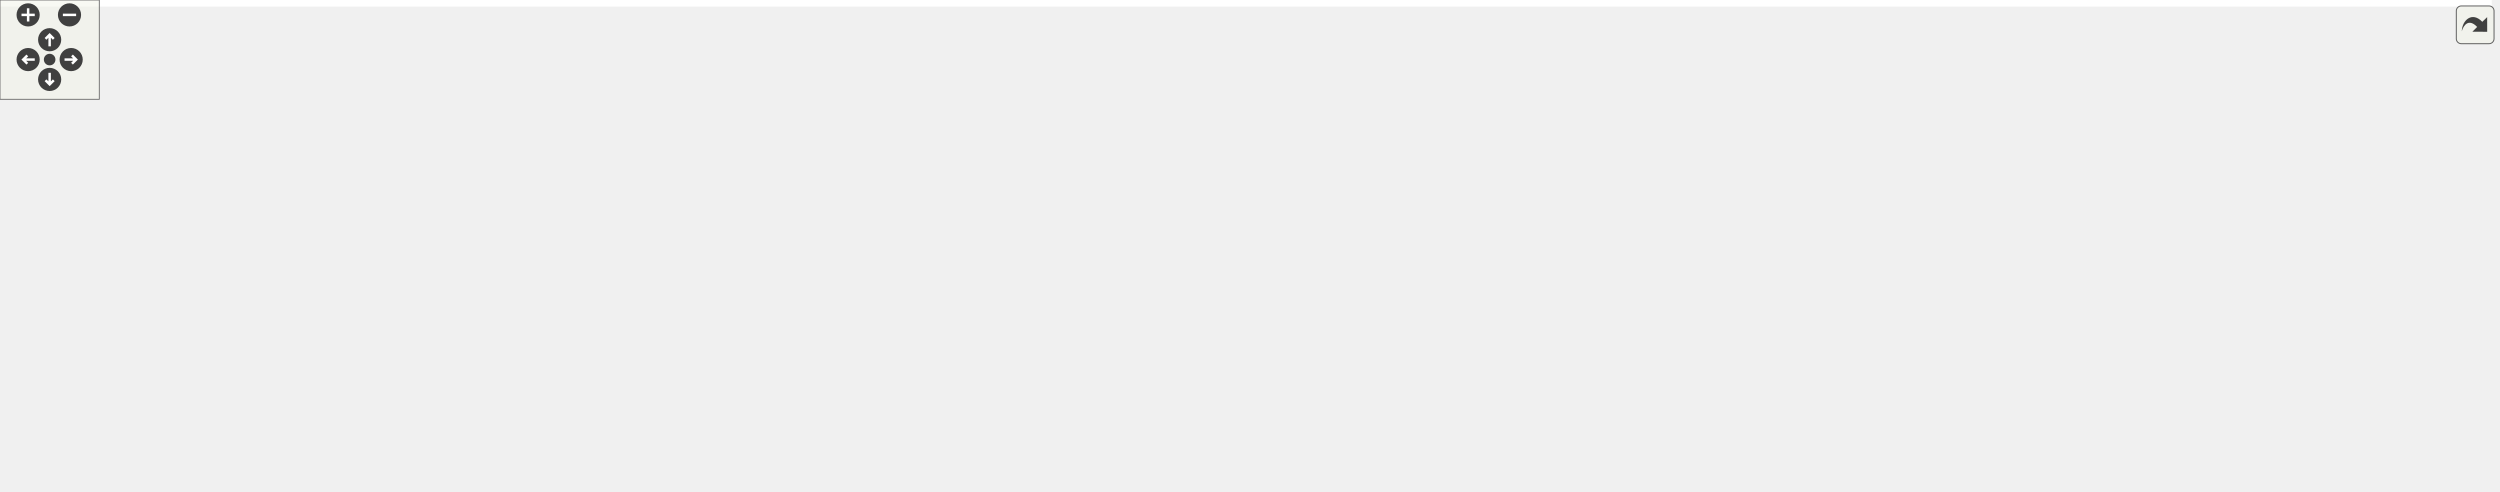
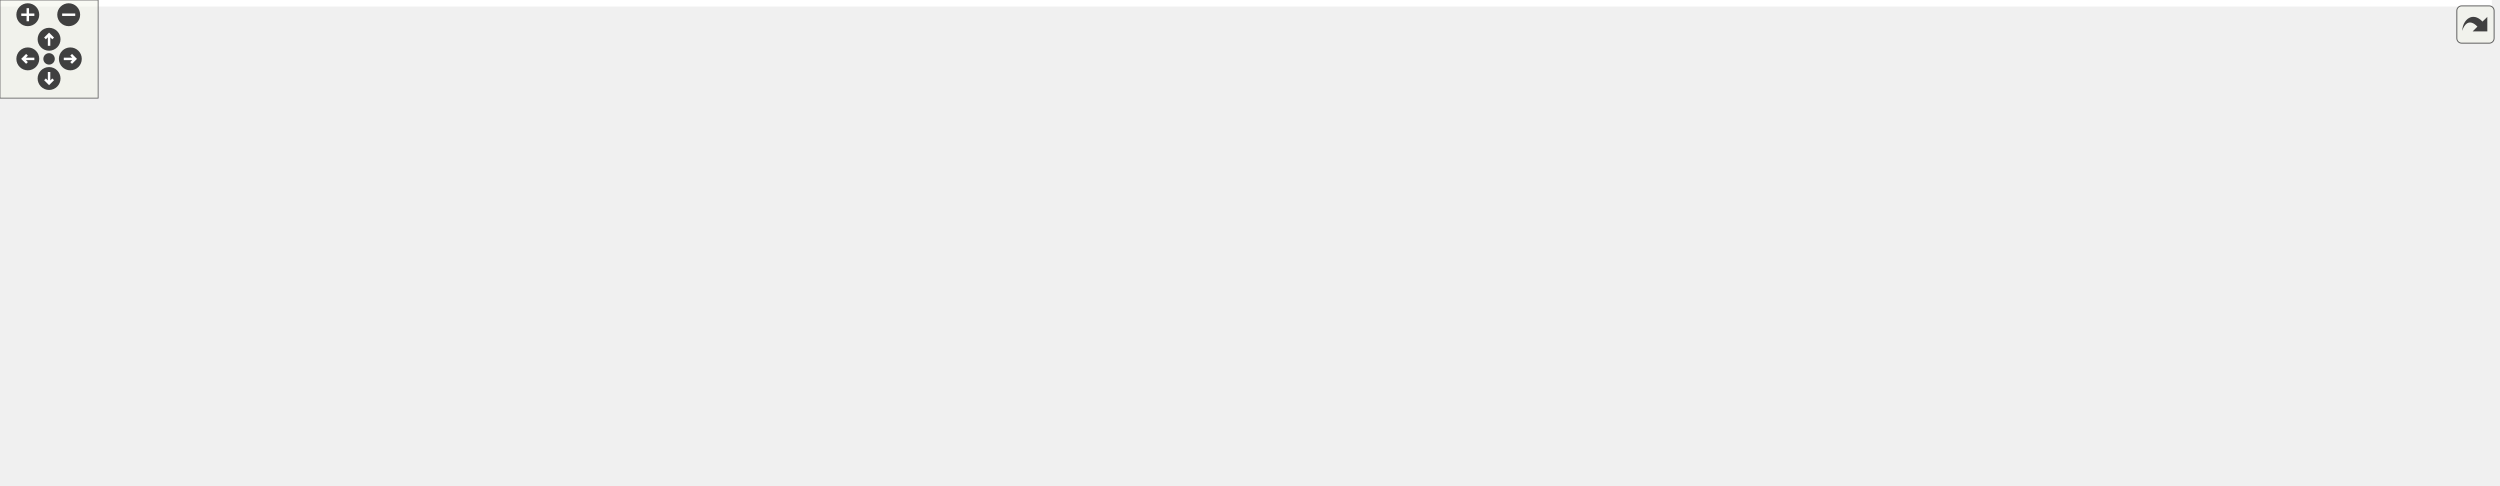
<svg xmlns="http://www.w3.org/2000/svg" xmlns:xlink="http://www.w3.org/1999/xlink" id="main" version="1.1" xml:space="preserve">
  <style type="text/css">
.edge:hover path { stroke: red; }
.edge:hover polygon { stroke: red; fill: red; }
</style>
  <defs>
    <circle id="rim" cx="0" cy="0" r="7" />
    <circle id="rim2" cx="0" cy="0" r="3.5" />
    <g id="zoomPlus">
      <use xlink:href="#rim" fill="#404040">
        <set attributeName="fill" to="#808080" begin="zoomplus.mouseover" end="zoomplus.mouseout" />
      </use>
      <path d="M-4,0h8M0,-4v8" fill="none" stroke="white" stroke-width="1.5" pointer-events="none" />
    </g>
    <g id="zoomMin">
      <use xlink:href="#rim" fill="#404040">
        <set attributeName="fill" to="#808080" begin="zoomminus.mouseover" end="zoomminus.mouseout" />
      </use>
      <path d="M-4,0h8" fill="none" stroke="white" stroke-width="1.5" pointer-events="none" />
    </g>
    <g id="dirArrow">
      <path fill="none" stroke="white" stroke-width="1.5" d="M0,-3.0v7 M-2.5,-0.5L0,-3.0L2.5,-0.5" />
    </g>
    <g id="resetDef">
      <use xlink:href="#rim2" fill="#404040">
        <set attributeName="fill" to="#808080" begin="reset.mouseover" end="reset.mouseout" />
      </use>
    </g>
  </defs>
  <svg id="graph" class="graph">
    <g id="viewport">
-       <polygon fill="white" stroke="transparent" points="-4,4 -4,-236 1505.74,-236 1505.74,4 -4,4" />
+       <polygon fill="white" stroke="transparent" points="-4,4 -4,-236 1523.46,-236 1523.46,4 -4,4" />
      <g id="node1" class="node">
        <g id="a_node1">
          <a xlink:title=" ">
-             <polygon fill="#bfbfbf" stroke="black" points="744.74,-212.5 744.74,-231.5 791.74,-231.5 791.74,-212.5 744.74,-212.5" />
-             <text text-anchor="middle" x="768.24" y="-219.5" font-family="Helvetica,sans-Serif" font-size="10.00">lane.h</text>
+             <polygon fill="#bfbfbf" stroke="black" points="381.96,-212.5 381.96,-231.5 428.96,-231.5 428.96,-212.5 381.96,-212.5" />
+             <text text-anchor="middle" x="405.46" y="-219.5" font-family="Helvetica,sans-Serif" font-size="10.00">lane.h</text>
          </a>
        </g>
      </g>
      <g id="node2" class="node">
        <g id="a_node2">
          <a xlink:title=" ">
-             <polygon fill="white" stroke="#bfbfbf" points="25.24,-78.5 25.24,-97.5 83.24,-97.5 83.24,-78.5 25.24,-78.5" />
-             <text text-anchor="middle" x="54.24" y="-85.5" font-family="Helvetica,sans-Serif" font-size="10.00">memory</text>
+             <polygon fill="white" stroke="#bfbfbf" points="63.46,-78.5 63.46,-97.5 121.46,-97.5 121.46,-78.5 63.46,-78.5" />
+             <text text-anchor="middle" x="92.46" y="-85.5" font-family="Helvetica,sans-Serif" font-size="10.00">memory</text>
          </a>
        </g>
      </g>
      <g id="edge1" class="edge">
-         <path fill="none" stroke="midnightblue" d="M744.67,-220.29C656.14,-216.96 336.1,-198.99 92.24,-109 87.21,-107.14 82.01,-104.75 77.13,-102.27" />
-         <polygon fill="midnightblue" stroke="midnightblue" points="78.73,-99.16 68.27,-97.51 75.42,-105.33 78.73,-99.16" />
+         <path fill="none" stroke="midnightblue" d="M428.99,-220.84C499,-219.64 697.44,-210.52 636.46,-145 598.43,-104.15 189.48,-123 135.46,-109 129.23,-107.39 122.79,-104.89 116.86,-102.21" />
+         <polygon fill="midnightblue" stroke="midnightblue" points="118,-98.87 107.47,-97.63 114.93,-105.16 118,-98.87" />
      </g>
      <g id="node3" class="node">
        <g id="a_node3">
          <a xlink:title=" ">
-             <polygon fill="white" stroke="#bfbfbf" points="768.24,-151 768.24,-170 824.24,-170 824.24,-151 768.24,-151" />
-             <text text-anchor="middle" x="796.24" y="-158" font-family="Helvetica,sans-Serif" font-size="10.00">optional</text>
+             <polygon fill="white" stroke="#bfbfbf" points="18.46,-151 18.46,-170 74.46,-170 74.46,-151 18.46,-151" />
+             <text text-anchor="middle" x="46.46" y="-158" font-family="Helvetica,sans-Serif" font-size="10.00">optional</text>
          </a>
        </g>
      </g>
      <g id="edge2" class="edge">
-         <path fill="none" stroke="midnightblue" d="M772.25,-212.48C776.33,-203.82 782.76,-190.15 787.94,-179.15" />
-         <polygon fill="midnightblue" stroke="midnightblue" points="791.15,-180.55 792.24,-170.01 784.81,-177.57 791.15,-180.55" />
+         <path fill="none" stroke="midnightblue" d="M381.65,-219.59C327.77,-215.98 192.66,-204.6 83.46,-176 80.8,-175.3 78.07,-174.47 75.35,-173.56" />
+         <polygon fill="midnightblue" stroke="midnightblue" points="76.35,-170.2 65.76,-170.05 73.94,-176.78 76.35,-170.2" />
      </g>
      <g id="node4" class="node">
        <g id="a_node4">
          <a xlink:title=" ">
-             <polygon fill="white" stroke="#bfbfbf" points="101.74,-73 101.74,-103 220.74,-103 220.74,-73 101.74,-73" />
-             <text text-anchor="start" x="109.74" y="-91" font-family="Helvetica,sans-Serif" font-size="10.00">drake/common/eigen</text>
-             <text text-anchor="middle" x="161.24" y="-80" font-family="Helvetica,sans-Serif" font-size="10.00">_types.h</text>
+             <polygon fill="white" stroke="#bfbfbf" points="92.46,-145.5 92.46,-175.5 200.46,-175.5 200.46,-145.5 92.46,-145.5" />
+             <text text-anchor="start" x="100.46" y="-163.5" font-family="Helvetica,sans-Serif" font-size="10.00">maliput/api/branch</text>
+             <text text-anchor="middle" x="146.46" y="-152.5" font-family="Helvetica,sans-Serif" font-size="10.00">_point.h</text>
          </a>
        </g>
      </g>
      <g id="edge3" class="edge">
-         <path fill="none" stroke="midnightblue" d="M744.5,-216.73C668.94,-203.01 427.45,-158.03 230.24,-109 226.16,-107.98 221.95,-106.89 217.72,-105.75" />
-         <polygon fill="midnightblue" stroke="midnightblue" points="218.45,-102.32 207.88,-103.04 216.59,-109.07 218.45,-102.32" />
+         <path fill="none" stroke="midnightblue" d="M381.92,-215.6C346.85,-207.55 278.52,-191.87 210.74,-176.3" />
+         <polygon fill="midnightblue" stroke="midnightblue" points="211.28,-172.83 200.75,-174 209.71,-179.65 211.28,-172.83" />
      </g>
      <g id="node5" class="node">
        <g id="a_node5">
          <a xlink:title=" ">
-             <polygon fill="white" stroke="#bfbfbf" points="842.24,-145.5 842.24,-175.5 950.24,-175.5 950.24,-145.5 842.24,-145.5" />
-             <text text-anchor="start" x="850.24" y="-163.5" font-family="Helvetica,sans-Serif" font-size="10.00">maliput/api/branch</text>
-             <text text-anchor="middle" x="896.24" y="-152.5" font-family="Helvetica,sans-Serif" font-size="10.00">_point.h</text>
+             <polygon fill="white" stroke="#bfbfbf" points="218.96,-151 218.96,-170 323.96,-170 323.96,-151 218.96,-151" />
+             <text text-anchor="middle" x="271.46" y="-158" font-family="Helvetica,sans-Serif" font-size="10.00">maliput/api/lane.h</text>
          </a>
        </g>
      </g>
      <g id="edge4" class="edge">
-         <path fill="none" stroke="midnightblue" d="M786.58,-212.48C804.81,-204 833.34,-190.74 856.74,-179.86" />
-         <polygon fill="midnightblue" stroke="midnightblue" points="858.48,-182.91 866.07,-175.52 855.53,-176.56 858.48,-182.91" />
+         <path fill="none" stroke="midnightblue" d="M386.26,-212.48C363.67,-202.45 325.96,-185.7 299.96,-174.15" />
+         <polygon fill="midnightblue" stroke="midnightblue" points="301.18,-170.87 290.62,-170.01 298.34,-177.27 301.18,-170.87" />
      </g>
      <g id="node6" class="node">
        <g id="a_node6">
          <a xlink:title=" ">
-             <polygon fill="white" stroke="#bfbfbf" points="968.74,-151 968.74,-170 1073.74,-170 1073.74,-151 968.74,-151" />
-             <text text-anchor="middle" x="1021.24" y="-158" font-family="Helvetica,sans-Serif" font-size="10.00">maliput/api/lane.h</text>
+             <polygon fill="white" stroke="#bfbfbf" points="341.96,-151 341.96,-170 468.96,-170 468.96,-151 341.96,-151" />
+             <text text-anchor="middle" x="405.46" y="-158" font-family="Helvetica,sans-Serif" font-size="10.00">maliput/api/segment.h</text>
          </a>
        </g>
      </g>
      <g id="edge5" class="edge">
-         <path fill="none" stroke="midnightblue" d="M792.04,-215.4C833.76,-205.59 920.77,-185.13 974.77,-172.43" />
-         <polygon fill="midnightblue" stroke="midnightblue" points="975.85,-175.77 984.78,-170.07 974.25,-168.96 975.85,-175.77" />
+         <path fill="none" stroke="midnightblue" d="M405.46,-212.48C405.46,-204.08 405.46,-190.98 405.46,-180.16" />
+         <polygon fill="midnightblue" stroke="midnightblue" points="408.96,-180.01 405.46,-170.01 401.96,-180.01 408.96,-180.01" />
      </g>
      <g id="node7" class="node">
        <g id="a_node7">
-           <a xlink:title=" ">
-             <polygon fill="white" stroke="#bfbfbf" points="1091.74,-151 1091.74,-170 1218.74,-170 1218.74,-151 1091.74,-151" />
-             <text text-anchor="middle" x="1155.24" y="-158" font-family="Helvetica,sans-Serif" font-size="10.00">maliput/api/segment.h</text>
+           <a xlink:href="../../maliput/html/maliput__abort_8h.html.html" xlink:title=" ">
+             <polygon fill="white" stroke="black" points="487.46,-145.5 487.46,-175.5 627.46,-175.5 627.46,-145.5 487.46,-145.5" />
+             <text text-anchor="start" x="495.46" y="-163.5" font-family="Helvetica,sans-Serif" font-size="10.00">maliput/common/maliput</text>
+             <text text-anchor="middle" x="557.46" y="-152.5" font-family="Helvetica,sans-Serif" font-size="10.00">_abort.h</text>
          </a>
        </g>
      </g>
      <g id="edge6" class="edge">
-         <path fill="none" stroke="midnightblue" d="M792.02,-218.07C844.65,-211.49 974.9,-194.63 1083.24,-176 1090.33,-174.78 1097.78,-173.4 1105.1,-171.98" />
-         <polygon fill="midnightblue" stroke="midnightblue" points="1105.82,-175.4 1114.95,-170.03 1104.46,-168.54 1105.82,-175.4" />
+         <path fill="none" stroke="midnightblue" d="M427.23,-212.48C449.26,-203.85 483.98,-190.26 512.02,-179.29" />
+         <polygon fill="midnightblue" stroke="midnightblue" points="513.6,-182.43 521.63,-175.52 511.05,-175.91 513.6,-182.43" />
      </g>
      <g id="node8" class="node">
        <g id="a_node8">
-           <a xlink:href="../../maliput/html/maliput__abort_8h.html.html" xlink:title=" ">
-             <polygon fill="white" stroke="black" points="1237.24,-145.5 1237.24,-175.5 1377.24,-175.5 1377.24,-145.5 1237.24,-145.5" />
-             <text text-anchor="start" x="1245.24" y="-163.5" font-family="Helvetica,sans-Serif" font-size="10.00">maliput/common/maliput</text>
-             <text text-anchor="middle" x="1307.24" y="-152.5" font-family="Helvetica,sans-Serif" font-size="10.00">_abort.h</text>
+           <a xlink:href="../../maliput/html/maliput__copyable_8h.html.html" xlink:title=" ">
+             <polygon fill="white" stroke="black" points="79.46,-0.5 79.46,-30.5 219.46,-30.5 219.46,-0.5 79.46,-0.5" />
+             <text text-anchor="start" x="87.46" y="-18.5" font-family="Helvetica,sans-Serif" font-size="10.00">maliput/common/maliput</text>
+             <text text-anchor="middle" x="149.46" y="-7.5" font-family="Helvetica,sans-Serif" font-size="10.00">_copyable.h</text>
          </a>
        </g>
      </g>
      <g id="edge7" class="edge">
-         <path fill="none" stroke="midnightblue" d="M791.78,-219.4C858.4,-214.72 1054.12,-199.96 1227.04,-176.09" />
-         <polygon fill="midnightblue" stroke="midnightblue" points="1227.66,-179.54 1237.08,-174.69 1226.69,-172.61 1227.66,-179.54" />
+         <path fill="none" stroke="midnightblue" d="M381.86,-220.11C300.38,-216.81 34.4,-203.94 9.46,-176 -21.07,-141.8 32.66,-88.06 54.46,-67 68.29,-53.64 86.35,-42.86 103.02,-34.75" />
+         <polygon fill="midnightblue" stroke="midnightblue" points="104.51,-37.91 112.09,-30.51 101.55,-31.57 104.51,-37.91" />
      </g>
      <g id="node9" class="node">
        <g id="a_node9">
-           <a xlink:href="../../maliput/html/maliput__copyable_8h.html.html" xlink:title=" ">
-             <polygon fill="white" stroke="black" points="759.24,-0.5 759.24,-30.5 899.24,-30.5 899.24,-0.5 759.24,-0.5" />
-             <text text-anchor="start" x="767.24" y="-18.5" font-family="Helvetica,sans-Serif" font-size="10.00">maliput/common/maliput</text>
-             <text text-anchor="middle" x="829.24" y="-7.5" font-family="Helvetica,sans-Serif" font-size="10.00">_copyable.h</text>
+           <a xlink:href="cubic__polynomial_8h.html" target="_top" xlink:title=" ">
+             <polygon fill="white" stroke="black" points="1265.46,-73 1265.46,-103 1399.46,-103 1399.46,-73 1265.46,-73" />
+             <text text-anchor="start" x="1273.46" y="-91" font-family="Helvetica,sans-Serif" font-size="10.00">maliput_multilane/cubic</text>
+             <text text-anchor="middle" x="1332.46" y="-80" font-family="Helvetica,sans-Serif" font-size="10.00">_polynomial.h</text>
          </a>
        </g>
      </g>
      <g id="edge8" class="edge">
-         <path fill="none" stroke="midnightblue" d="M744.68,-221.15C667.54,-221.22 415.81,-217.98 213.24,-176 115.26,-155.69 -52.29,-139.92 16.24,-67 41.08,-40.57 548.37,-24.07 748.79,-18.56" />
-         <polygon fill="midnightblue" stroke="midnightblue" points="749.06,-22.05 758.96,-18.28 748.87,-15.05 749.06,-22.05" />
+         <path fill="none" stroke="midnightblue" d="M429.02,-219.2C529.56,-211.24 932.24,-176.61 1256.46,-109 1261.5,-107.95 1266.71,-106.77 1271.93,-105.53" />
+         <polygon fill="midnightblue" stroke="midnightblue" points="1273.06,-108.86 1281.94,-103.07 1271.39,-102.06 1273.06,-108.86" />
+       </g>
+       <g id="node13" class="node">
+         <g id="a_node13">
+           <a xlink:href="road__curve_8h.html" target="_top" xlink:title=" ">
+             <polygon fill="white" stroke="black" points="683.96,-145.5 683.96,-175.5 814.96,-175.5 814.96,-145.5 683.96,-145.5" />
+             <text text-anchor="start" x="691.96" y="-163.5" font-family="Helvetica,sans-Serif" font-size="10.00">maliput_multilane/road</text>
+             <text text-anchor="middle" x="749.46" y="-152.5" font-family="Helvetica,sans-Serif" font-size="10.00">_curve.h</text>
+           </a>
+         </g>
+       </g>
+       <g id="edge13" class="edge">
+         <path fill="none" stroke="midnightblue" d="M429.14,-217.05C475.36,-209.32 580.85,-191.58 669.46,-176 670.75,-175.77 672.05,-175.54 673.36,-175.31" />
+         <polygon fill="midnightblue" stroke="midnightblue" points="674.31,-178.7 683.55,-173.5 673.09,-171.81 674.31,-178.7" />
+       </g>
+       <g id="edge11" class="edge">
+         <path fill="none" stroke="midnightblue" d="M1285.35,-72.95C1275.86,-70.59 1265.9,-68.44 1256.46,-67 1058.36,-36.77 449.63,-22.3 229.74,-17.96" />
+         <polygon fill="midnightblue" stroke="midnightblue" points="229.64,-14.45 219.57,-17.76 229.5,-21.45 229.64,-14.45" />
      </g>
      <g id="node10" class="node">
        <g id="a_node10">
-           <a xlink:href="cubic__polynomial_8h.html" target="_top" xlink:title=" ">
-             <polygon fill="white" stroke="black" points="1299.24,-73 1299.24,-103 1433.24,-103 1433.24,-73 1299.24,-73" />
-             <text text-anchor="start" x="1307.24" y="-91" font-family="Helvetica,sans-Serif" font-size="10.00">maliput_multilane/cubic</text>
-             <text text-anchor="middle" x="1366.24" y="-80" font-family="Helvetica,sans-Serif" font-size="10.00">_polynomial.h</text>
+           <a xlink:title=" ">
+             <polygon fill="white" stroke="#bfbfbf" points="1238.96,-6 1238.96,-25 1285.96,-25 1285.96,-6 1238.96,-6" />
+             <text text-anchor="middle" x="1262.46" y="-13" font-family="Helvetica,sans-Serif" font-size="10.00">cmath</text>
          </a>
        </g>
      </g>
      <g id="edge9" class="edge">
-         <path fill="none" stroke="midnightblue" d="M763.44,-212.38C755.45,-196.72 741.91,-163.54 759.24,-145 799.62,-101.79 1231.89,-118.57 1290.24,-109 1296.11,-108.04 1302.18,-106.82 1308.21,-105.47" />
-         <polygon fill="midnightblue" stroke="midnightblue" points="1309.37,-108.8 1318.29,-103.09 1307.76,-101.98 1309.37,-108.8" />
+         <path fill="none" stroke="midnightblue" d="M1318.29,-72.73C1306.76,-61.12 1290.47,-44.72 1278.47,-32.62" />
+         <polygon fill="midnightblue" stroke="midnightblue" points="1280.82,-30.02 1271.29,-25.39 1275.85,-34.96 1280.82,-30.02" />
+       </g>
+       <g id="node11" class="node">
+         <g id="a_node11">
+           <a xlink:title=" ">
+             <polygon fill="white" stroke="#bfbfbf" points="1303.96,-6 1303.96,-25 1360.96,-25 1360.96,-6 1303.96,-6" />
+             <text text-anchor="middle" x="1332.46" y="-13" font-family="Helvetica,sans-Serif" font-size="10.00">ostream</text>
+           </a>
+         </g>
+       </g>
+       <g id="edge10" class="edge">
+         <path fill="none" stroke="midnightblue" d="M1332.46,-72.73C1332.46,-62 1332.46,-47.19 1332.46,-35.46" />
+         <polygon fill="midnightblue" stroke="midnightblue" points="1335.96,-35.39 1332.46,-25.39 1328.96,-35.39 1335.96,-35.39" />
+       </g>
+       <g id="node12" class="node">
+         <g id="a_node12">
+           <a xlink:href="../../maliput/html/maliput__unused_8h.html.html" xlink:title=" ">
+             <polygon fill="white" stroke="black" points="1379.46,-0.5 1379.46,-30.5 1519.46,-30.5 1519.46,-0.5 1379.46,-0.5" />
+             <text text-anchor="start" x="1387.46" y="-18.5" font-family="Helvetica,sans-Serif" font-size="10.00">maliput/common/maliput</text>
+             <text text-anchor="middle" x="1449.46" y="-7.5" font-family="Helvetica,sans-Serif" font-size="10.00">_unused.h</text>
+           </a>
+         </g>
+       </g>
+       <g id="edge12" class="edge">
+         <path fill="none" stroke="midnightblue" d="M1355.85,-72.9C1373.47,-62.29 1397.82,-47.61 1417.28,-35.89" />
+         <polygon fill="midnightblue" stroke="midnightblue" points="1419.34,-38.73 1426.1,-30.57 1415.73,-32.74 1419.34,-38.73" />
+       </g>
+       <g id="edge15" class="edge">
+         <path fill="none" stroke="midnightblue" d="M683.62,-146.96C678.84,-146.24 674.08,-145.57 669.46,-145 433.39,-115.74 365.86,-168.16 135.46,-109 129.22,-107.4 122.79,-104.91 116.86,-102.23" />
+         <polygon fill="midnightblue" stroke="midnightblue" points="117.99,-98.89 107.47,-97.65 114.92,-105.18 117.99,-98.89" />
+       </g>
+       <g id="edge20" class="edge">
+         <path fill="none" stroke="midnightblue" d="M683.81,-148.69C674.31,-147.33 664.64,-146.05 655.46,-145 601.55,-138.86 209.21,-144.82 168.46,-109 149.48,-92.32 146.46,-62.19 147.07,-40.86" />
+         <polygon fill="midnightblue" stroke="midnightblue" points="150.58,-40.8 147.65,-30.62 143.59,-40.41 150.58,-40.8" />
+       </g>
+       <g id="edge24" class="edge">
+         <path fill="none" stroke="midnightblue" d="M815.14,-156.28C912.24,-150.77 1099.54,-137.28 1256.46,-109 1262.13,-107.98 1268.01,-106.75 1273.86,-105.4" />
+         <polygon fill="midnightblue" stroke="midnightblue" points="1274.74,-108.79 1283.65,-103.06 1273.11,-101.99 1274.74,-108.79" />
      </g>
      <g id="node14" class="node">
        <g id="a_node14">
-           <a xlink:href="road__curve_8h.html" target="_top" xlink:title=" ">
-             <polygon fill="white" stroke="black" points="580.74,-145.5 580.74,-175.5 711.74,-175.5 711.74,-145.5 580.74,-145.5" />
-             <text text-anchor="start" x="588.74" y="-163.5" font-family="Helvetica,sans-Serif" font-size="10.00">maliput_multilane/road</text>
-             <text text-anchor="middle" x="646.24" y="-152.5" font-family="Helvetica,sans-Serif" font-size="10.00">_curve.h</text>
+           <a xlink:title=" ">
+             <polygon fill="white" stroke="#bfbfbf" points="1118.96,-78.5 1118.96,-97.5 1183.96,-97.5 1183.96,-78.5 1118.96,-78.5" />
+             <text text-anchor="middle" x="1151.46" y="-85.5" font-family="Helvetica,sans-Serif" font-size="10.00">functional</text>
          </a>
        </g>
      </g>
      <g id="edge14" class="edge">
-         <path fill="none" stroke="midnightblue" d="M750.76,-212.48C733.47,-204.04 706.43,-190.86 684.19,-180.01" />
-         <polygon fill="midnightblue" stroke="midnightblue" points="685.52,-176.76 674.99,-175.52 682.45,-183.05 685.52,-176.76" />
-       </g>
-       <g id="edge12" class="edge">
-         <path fill="none" stroke="midnightblue" d="M1317.01,-72.91C1308.15,-70.7 1298.96,-68.62 1290.24,-67 1158.04,-42.5 1002.16,-28.48 909.73,-21.69" />
-         <polygon fill="midnightblue" stroke="midnightblue" points="909.84,-18.18 899.61,-20.95 909.33,-25.17 909.84,-18.18" />
-       </g>
-       <g id="node11" class="node">
-         <g id="a_node11">
-           <a xlink:title=" ">
-             <polygon fill="white" stroke="#bfbfbf" points="1454.74,-6 1454.74,-25 1501.74,-25 1501.74,-6 1454.74,-6" />
-             <text text-anchor="middle" x="1478.24" y="-13" font-family="Helvetica,sans-Serif" font-size="10.00">cmath</text>
-           </a>
-         </g>
-       </g>
-       <g id="edge10" class="edge">
-         <path fill="none" stroke="midnightblue" d="M1388.64,-72.9C1408.26,-60.55 1436.61,-42.71 1456.14,-30.41" />
-         <polygon fill="midnightblue" stroke="midnightblue" points="1458.09,-33.32 1464.68,-25.03 1454.36,-27.4 1458.09,-33.32" />
-       </g>
-       <g id="node12" class="node">
-         <g id="a_node12">
-           <a xlink:title=" ">
-             <polygon fill="white" stroke="#bfbfbf" points="1220.74,-6 1220.74,-25 1277.74,-25 1277.74,-6 1220.74,-6" />
-             <text text-anchor="middle" x="1249.24" y="-13" font-family="Helvetica,sans-Serif" font-size="10.00">ostream</text>
-           </a>
-         </g>
-       </g>
-       <g id="edge11" class="edge">
-         <path fill="none" stroke="midnightblue" d="M1342.85,-72.9C1322.26,-60.5 1292.47,-42.55 1272.06,-30.25" />
-         <polygon fill="midnightblue" stroke="midnightblue" points="1273.78,-27.2 1263.4,-25.03 1270.16,-33.19 1273.78,-27.2" />
-       </g>
-       <g id="node13" class="node">
-         <g id="a_node13">
-           <a xlink:href="../../maliput/html/maliput__unused_8h.html.html" xlink:title=" ">
-             <polygon fill="white" stroke="black" points="1296.24,-0.5 1296.24,-30.5 1436.24,-30.5 1436.24,-0.5 1296.24,-0.5" />
-             <text text-anchor="start" x="1304.24" y="-18.5" font-family="Helvetica,sans-Serif" font-size="10.00">maliput/common/maliput</text>
-             <text text-anchor="middle" x="1366.24" y="-7.5" font-family="Helvetica,sans-Serif" font-size="10.00">_unused.h</text>
-           </a>
-         </g>
-       </g>
-       <g id="edge13" class="edge">
-         <path fill="none" stroke="midnightblue" d="M1366.24,-72.73C1366.24,-63.66 1366.24,-51.66 1366.24,-41.08" />
-         <polygon fill="midnightblue" stroke="midnightblue" points="1369.74,-40.75 1366.24,-30.75 1362.74,-40.75 1369.74,-40.75" />
-       </g>
-       <g id="edge16" class="edge">
-         <path fill="none" stroke="midnightblue" d="M580.3,-156.73C453.9,-150.88 182.07,-135.58 92.24,-109 86.93,-107.43 81.49,-105.08 76.46,-102.54" />
-         <polygon fill="midnightblue" stroke="midnightblue" points="77.86,-99.32 67.41,-97.58 74.49,-105.46 77.86,-99.32" />
-       </g>
-       <g id="edge19" class="edge">
-         <path fill="none" stroke="midnightblue" d="M580.51,-154.82C498.07,-148.19 352.67,-134 230.24,-109 225.53,-108.04 220.66,-106.91 215.81,-105.69" />
-         <polygon fill="midnightblue" stroke="midnightblue" points="216.45,-102.24 205.89,-103.08 214.67,-109.01 216.45,-102.24" />
-       </g>
-       <g id="edge24" class="edge">
-         <path fill="none" stroke="midnightblue" d="M712.02,-146.4C751.52,-137.21 796.67,-123.94 810.24,-109 826.97,-90.59 830.54,-61.51 830.68,-40.87" />
-         <polygon fill="midnightblue" stroke="midnightblue" points="834.17,-40.6 830.47,-30.68 827.17,-40.74 834.17,-40.6" />
-       </g>
-       <g id="edge26" class="edge">
-         <path fill="none" stroke="midnightblue" d="M712.07,-146.95C716.86,-146.22 721.62,-145.56 726.24,-145 975.57,-114.55 1042.29,-149.15 1290.24,-109 1296.34,-108.01 1302.66,-106.75 1308.93,-105.34" />
-         <polygon fill="midnightblue" stroke="midnightblue" points="1309.78,-108.73 1318.7,-103.02 1308.17,-101.92 1309.78,-108.73" />
+         <path fill="none" stroke="midnightblue" d="M815.11,-156.3C888.27,-151.36 1009.42,-139.06 1109.46,-109 1115.4,-107.21 1121.56,-104.7 1127.28,-102.05" />
+         <polygon fill="midnightblue" stroke="midnightblue" points="1128.93,-105.14 1136.35,-97.58 1125.83,-98.86 1128.93,-105.14" />
      </g>
      <g id="node15" class="node">
        <g id="a_node15">
          <a xlink:title=" ">
-             <polygon fill="white" stroke="#bfbfbf" points="577.74,-78.5 577.74,-97.5 642.74,-97.5 642.74,-78.5 577.74,-78.5" />
-             <text text-anchor="middle" x="610.24" y="-85.5" font-family="Helvetica,sans-Serif" font-size="10.00">functional</text>
-           </a>
-         </g>
-       </g>
-       <g id="edge15" class="edge">
-         <path fill="none" stroke="midnightblue" d="M638.96,-145.23C633.31,-134.17 625.44,-118.77 619.37,-106.88" />
-         <polygon fill="midnightblue" stroke="midnightblue" points="622.45,-105.21 614.78,-97.89 616.21,-108.39 622.45,-105.21" />
+             <polygon fill="white" stroke="#bfbfbf" points="1201.96,-78.5 1201.96,-97.5 1246.96,-97.5 1246.96,-78.5 1201.96,-78.5" />
+             <text text-anchor="middle" x="1224.46" y="-85.5" font-family="Helvetica,sans-Serif" font-size="10.00">utility</text>
+           </a>
+         </g>
+       </g>
+       <g id="edge16" class="edge">
+         <path fill="none" stroke="midnightblue" d="M815.22,-155.71C921.37,-148.97 1125.42,-133.3 1193.46,-109 1197.48,-107.56 1201.51,-105.52 1205.28,-103.28" />
+         <polygon fill="midnightblue" stroke="midnightblue" points="1207.52,-105.99 1213.92,-97.54 1203.65,-100.15 1207.52,-105.99" />
      </g>
      <g id="node16" class="node">
        <g id="a_node16">
          <a xlink:title=" ">
-             <polygon fill="white" stroke="#bfbfbf" points="660.74,-78.5 660.74,-97.5 705.74,-97.5 705.74,-78.5 660.74,-78.5" />
-             <text text-anchor="middle" x="683.24" y="-85.5" font-family="Helvetica,sans-Serif" font-size="10.00">utility</text>
+             <polygon fill="white" stroke="#bfbfbf" points="177.46,-73 177.46,-103 319.46,-103 319.46,-73 177.46,-73" />
+             <text text-anchor="start" x="185.46" y="-91" font-family="Helvetica,sans-Serif" font-size="10.00">drake/systems/analysis</text>
+             <text text-anchor="middle" x="248.46" y="-80" font-family="Helvetica,sans-Serif" font-size="10.00">/antiderivative_function.h</text>
          </a>
        </g>
      </g>
      <g id="edge17" class="edge">
-         <path fill="none" stroke="midnightblue" d="M653.73,-145.23C659.54,-134.17 667.62,-118.77 673.86,-106.88" />
-         <polygon fill="midnightblue" stroke="midnightblue" points="677.03,-108.37 678.57,-97.89 670.83,-105.12 677.03,-108.37" />
+         <path fill="none" stroke="midnightblue" d="M683.6,-147.16C678.82,-146.39 674.07,-145.66 669.46,-145 518.6,-123.4 478.52,-135.55 328.46,-109 322.59,-107.96 316.51,-106.73 310.45,-105.4" />
+         <polygon fill="midnightblue" stroke="midnightblue" points="310.83,-101.9 300.3,-103.08 309.27,-108.72 310.83,-101.9" />
      </g>
      <g id="node17" class="node">
        <g id="a_node17">
          <a xlink:title=" ">
-             <polygon fill="white" stroke="#bfbfbf" points="723.74,-78.5 723.74,-97.5 800.74,-97.5 800.74,-78.5 723.74,-78.5" />
-             <text text-anchor="middle" x="762.24" y="-85.5" font-family="Helvetica,sans-Serif" font-size="10.00">Eigen/Dense</text>
+             <polygon fill="white" stroke="#bfbfbf" points="337.96,-67.5 337.96,-108.5 468.96,-108.5 468.96,-67.5 337.96,-67.5" />
+             <text text-anchor="start" x="345.96" y="-96.5" font-family="Helvetica,sans-Serif" font-size="10.00">drake/systems/analysis</text>
+             <text text-anchor="start" x="345.96" y="-85.5" font-family="Helvetica,sans-Serif" font-size="10.00">/scalar_initial_value</text>
+             <text text-anchor="middle" x="403.46" y="-74.5" font-family="Helvetica,sans-Serif" font-size="10.00">_problem.h</text>
          </a>
        </g>
      </g>
      <g id="edge18" class="edge">
-         <path fill="none" stroke="midnightblue" d="M669.44,-145.4C689.85,-133 719.39,-115.05 739.62,-102.75" />
-         <polygon fill="midnightblue" stroke="midnightblue" points="741.47,-105.72 748.2,-97.53 737.84,-99.74 741.47,-105.72" />
+         <path fill="none" stroke="midnightblue" d="M683.67,-147.51C616.87,-135.3 518.8,-117.26 479.46,-109.06" />
+         <polygon fill="midnightblue" stroke="midnightblue" points="479.75,-105.54 469.24,-106.85 478.27,-112.38 479.75,-105.54" />
      </g>
      <g id="node18" class="node">
        <g id="a_node18">
-           <a xlink:title=" ">
-             <polygon fill="white" stroke="#bfbfbf" points="857.74,-73 857.74,-103 970.74,-103 970.74,-73 857.74,-73" />
-             <text text-anchor="start" x="865.74" y="-91" font-family="Helvetica,sans-Serif" font-size="10.00">drake/math/rotation</text>
-             <text text-anchor="middle" x="914.24" y="-80" font-family="Helvetica,sans-Serif" font-size="10.00">_matrix.h</text>
-           </a>
-         </g>
-       </g>
-       <g id="edge20" class="edge">
-         <path fill="none" stroke="midnightblue" d="M702.38,-145.48C741.84,-135.54 795.85,-121.75 843.24,-109 847.1,-107.96 851.07,-106.88 855.06,-105.78" />
-         <polygon fill="midnightblue" stroke="midnightblue" points="856.31,-109.07 865.01,-103.03 854.44,-102.32 856.31,-109.07" />
+           <a xlink:href="../../maliput/html/lane__data_8h.html.html" xlink:title=" ">
+             <polygon fill="white" stroke="black" points="487.46,-78.5 487.46,-97.5 619.46,-97.5 619.46,-78.5 487.46,-78.5" />
+             <text text-anchor="middle" x="553.46" y="-85.5" font-family="Helvetica,sans-Serif" font-size="10.00">maliput/api/lane_data.h</text>
+           </a>
+         </g>
+       </g>
+       <g id="edge19" class="edge">
+         <path fill="none" stroke="midnightblue" d="M710.26,-145.4C674.07,-132.38 620.88,-113.25 586.71,-100.96" />
+         <polygon fill="midnightblue" stroke="midnightblue" points="587.78,-97.62 577.18,-97.53 585.41,-104.21 587.78,-97.62" />
      </g>
      <g id="node19" class="node">
        <g id="a_node19">
-           <a xlink:title=" ">
-             <polygon fill="white" stroke="#bfbfbf" points="989.24,-73 989.24,-103 1131.24,-103 1131.24,-73 989.24,-73" />
-             <text text-anchor="start" x="997.24" y="-91" font-family="Helvetica,sans-Serif" font-size="10.00">drake/systems/analysis</text>
-             <text text-anchor="middle" x="1060.24" y="-80" font-family="Helvetica,sans-Serif" font-size="10.00">/antiderivative_function.h</text>
+           <a xlink:href="../../maliput/html/roll__pitch__yaw_8h.html.html" xlink:title=" ">
+             <polygon fill="white" stroke="black" points="637.96,-73 637.96,-103 768.96,-103 768.96,-73 637.96,-73" />
+             <text text-anchor="start" x="645.96" y="-91" font-family="Helvetica,sans-Serif" font-size="10.00">maliput/math/roll_pitch</text>
+             <text text-anchor="middle" x="703.46" y="-80" font-family="Helvetica,sans-Serif" font-size="10.00">_yaw.h</text>
          </a>
        </g>
      </g>
      <g id="edge21" class="edge">
-         <path fill="none" stroke="midnightblue" d="M712.13,-147.35C716.9,-146.53 721.64,-145.74 726.24,-145 838.8,-126.83 868.34,-130.86 980.24,-109 985.91,-107.89 991.78,-106.64 997.65,-105.31" />
-         <polygon fill="midnightblue" stroke="midnightblue" points="998.54,-108.69 1007.49,-103.01 996.95,-101.88 998.54,-108.69" />
+         <path fill="none" stroke="midnightblue" d="M740.15,-145.23C733.91,-135.68 725.57,-122.89 718.41,-111.92" />
+         <polygon fill="midnightblue" stroke="midnightblue" points="721.15,-109.71 712.75,-103.25 715.28,-113.53 721.15,-109.71" />
      </g>
      <g id="node20" class="node">
        <g id="a_node20">
-           <a xlink:title=" ">
-             <polygon fill="white" stroke="#bfbfbf" points="1149.74,-67.5 1149.74,-108.5 1280.74,-108.5 1280.74,-67.5 1149.74,-67.5" />
-             <text text-anchor="start" x="1157.74" y="-96.5" font-family="Helvetica,sans-Serif" font-size="10.00">drake/systems/analysis</text>
-             <text text-anchor="start" x="1157.74" y="-85.5" font-family="Helvetica,sans-Serif" font-size="10.00">/scalar_initial_value</text>
-             <text text-anchor="middle" x="1215.24" y="-74.5" font-family="Helvetica,sans-Serif" font-size="10.00">_problem.h</text>
+           <a xlink:href="../../maliput/html/vector_8h.html.html" xlink:title=" ">
+             <polygon fill="white" stroke="black" points="786.96,-78.5 786.96,-97.5 911.96,-97.5 911.96,-78.5 786.96,-78.5" />
+             <text text-anchor="middle" x="849.46" y="-85.5" font-family="Helvetica,sans-Serif" font-size="10.00">maliput/math/vector.h</text>
          </a>
        </g>
      </g>
      <g id="edge22" class="edge">
-         <path fill="none" stroke="midnightblue" d="M712.09,-147.07C716.87,-146.32 721.62,-145.62 726.24,-145 906.09,-120.93 956.56,-140.21 1139.58,-108.94" />
-         <polygon fill="midnightblue" stroke="midnightblue" points="1140.28,-112.37 1149.54,-107.21 1139.08,-105.48 1140.28,-112.37" />
+         <path fill="none" stroke="midnightblue" d="M769.69,-145.23C786.9,-133.1 811.49,-115.76 828.81,-103.55" />
+         <polygon fill="midnightblue" stroke="midnightblue" points="830.97,-106.31 837.13,-97.69 826.94,-100.59 830.97,-106.31" />
      </g>
      <g id="node21" class="node">
        <g id="a_node21">
-           <a xlink:href="../../maliput/html/lane__data_8h.html.html" xlink:title=" ">
-             <polygon fill="white" stroke="black" points="239.24,-78.5 239.24,-97.5 371.24,-97.5 371.24,-78.5 239.24,-78.5" />
-             <text text-anchor="middle" x="305.24" y="-85.5" font-family="Helvetica,sans-Serif" font-size="10.00">maliput/api/lane_data.h</text>
+           <a xlink:href="computation__policy_8h.html" target="_top" xlink:title=" ">
+             <polygon fill="white" stroke="black" points="930.46,-73 930.46,-103 1100.46,-103 1100.46,-73 930.46,-73" />
+             <text text-anchor="start" x="938.46" y="-91" font-family="Helvetica,sans-Serif" font-size="10.00">maliput_multilane/computation</text>
+             <text text-anchor="middle" x="1015.46" y="-80" font-family="Helvetica,sans-Serif" font-size="10.00">_policy.h</text>
          </a>
        </g>
      </g>
      <g id="edge23" class="edge">
-         <path fill="none" stroke="midnightblue" d="M580.65,-148.42C526.64,-138.97 448.18,-124.49 380.24,-109 368.87,-106.41 356.62,-103.29 345.39,-100.28" />
-         <polygon fill="midnightblue" stroke="midnightblue" points="345.97,-96.82 335.41,-97.58 344.14,-103.57 345.97,-96.82" />
-       </g>
-       <g id="node22" class="node">
-         <g id="a_node22">
-           <a xlink:href="computation__policy_8h.html" target="_top" xlink:title=" ">
-             <polygon fill="white" stroke="black" points="389.24,-73 389.24,-103 559.24,-103 559.24,-73 389.24,-73" />
-             <text text-anchor="start" x="397.24" y="-91" font-family="Helvetica,sans-Serif" font-size="10.00">maliput_multilane/computation</text>
-             <text text-anchor="middle" x="474.24" y="-80" font-family="Helvetica,sans-Serif" font-size="10.00">_policy.h</text>
-           </a>
-         </g>
-       </g>
-       <g id="edge25" class="edge">
-         <path fill="none" stroke="midnightblue" d="M611.85,-145.4C584.9,-134.36 547.21,-118.91 518.09,-106.97" />
-         <polygon fill="midnightblue" stroke="midnightblue" points="519.16,-103.63 508.58,-103.07 516.5,-110.1 519.16,-103.63" />
+         <path fill="none" stroke="midnightblue" d="M802.33,-145.49C845.52,-134.04 906.69,-117.83 952.43,-105.71" />
+         <polygon fill="midnightblue" stroke="midnightblue" points="953.46,-109.05 962.23,-103.11 951.67,-102.29 953.46,-109.05" />
      </g>
    </g>
  </svg>
  <g id="navigator" transform="translate(0 0)" fill="#404254">
    <rect fill="#f2f5e9" fill-opacity="0.5" stroke="#606060" stroke-width=".5" x="0" y="0" width="60" height="60" />
    <use id="zoomplus" xlink:href="#zoomPlus" x="17" y="9" />
    <use id="zoomminus" xlink:href="#zoomMin" x="42" y="9" />
    <use id="reset" xlink:href="#resetDef" x="30" y="36" />
    <g id="arrowUp" xlink:href="#dirArrow" transform="translate(30 24)">
      <use xlink:href="#rim" fill="#404040">
        <set attributeName="fill" to="#808080" begin="arrowUp.mouseover" end="arrowUp.mouseout" />
      </use>
      <path fill="none" stroke="white" stroke-width="1.5" d="M0,-3.0v7 M-2.5,-0.5L0,-3.0L2.5,-0.5" />
    </g>
    <g id="arrowRight" xlink:href="#dirArrow" transform="rotate(90) translate(36 -43)">
      <use xlink:href="#rim" fill="#404040">
        <set attributeName="fill" to="#808080" begin="arrowRight.mouseover" end="arrowRight.mouseout" />
      </use>
      <path fill="none" stroke="white" stroke-width="1.5" d="M0,-3.0v7 M-2.5,-0.5L0,-3.0L2.5,-0.5" />
    </g>
    <g id="arrowDown" xlink:href="#dirArrow" transform="rotate(180) translate(-30 -48)">
      <use xlink:href="#rim" fill="#404040">
        <set attributeName="fill" to="#808080" begin="arrowDown.mouseover" end="arrowDown.mouseout" />
      </use>
      <path fill="none" stroke="white" stroke-width="1.5" d="M0,-3.0v7 M-2.5,-0.5L0,-3.0L2.5,-0.5" />
    </g>
    <g id="arrowLeft" xlink:href="#dirArrow" transform="rotate(270) translate(-36 17)">
      <use xlink:href="#rim" fill="#404040">
        <set attributeName="fill" to="#808080" begin="arrowLeft.mouseover" end="arrowLeft.mouseout" />
      </use>
      <path fill="none" stroke="white" stroke-width="1.5" d="M0,-3.0v7 M-2.5,-0.5L0,-3.0L2.5,-0.5" />
    </g>
  </g>
  <svg viewBox="0 0 15 15" width="100%" height="30px" preserveAspectRatio="xMaxYMin meet">
    <g id="arrow_out" transform="scale(0.3 0.3)">
      <a xlink:href="lane_8h__incl_org.svg" target="_base">
        <rect id="button" ry="5" rx="5" y="6" x="6" height="38" width="38" fill="#f2f5e9" fill-opacity="0.5" stroke="#606060" stroke-width="1.0" />
        <path id="arrow" d="M 11.5,31.437 C 11.94,20.098 22.043,11.323 32.159,21.979 L 37.069,17.246 C 37.069,17.246 37.088,32 37.088,32 L 22.16,31.978 C 22.16,31.978 26.998,27.14 26.998,27.14 C 18.529,18.264 13.292,25.23 11.5,31.437 z" style="fill:#404040;" />
      </a>
    </g>
  </svg>
</svg>
